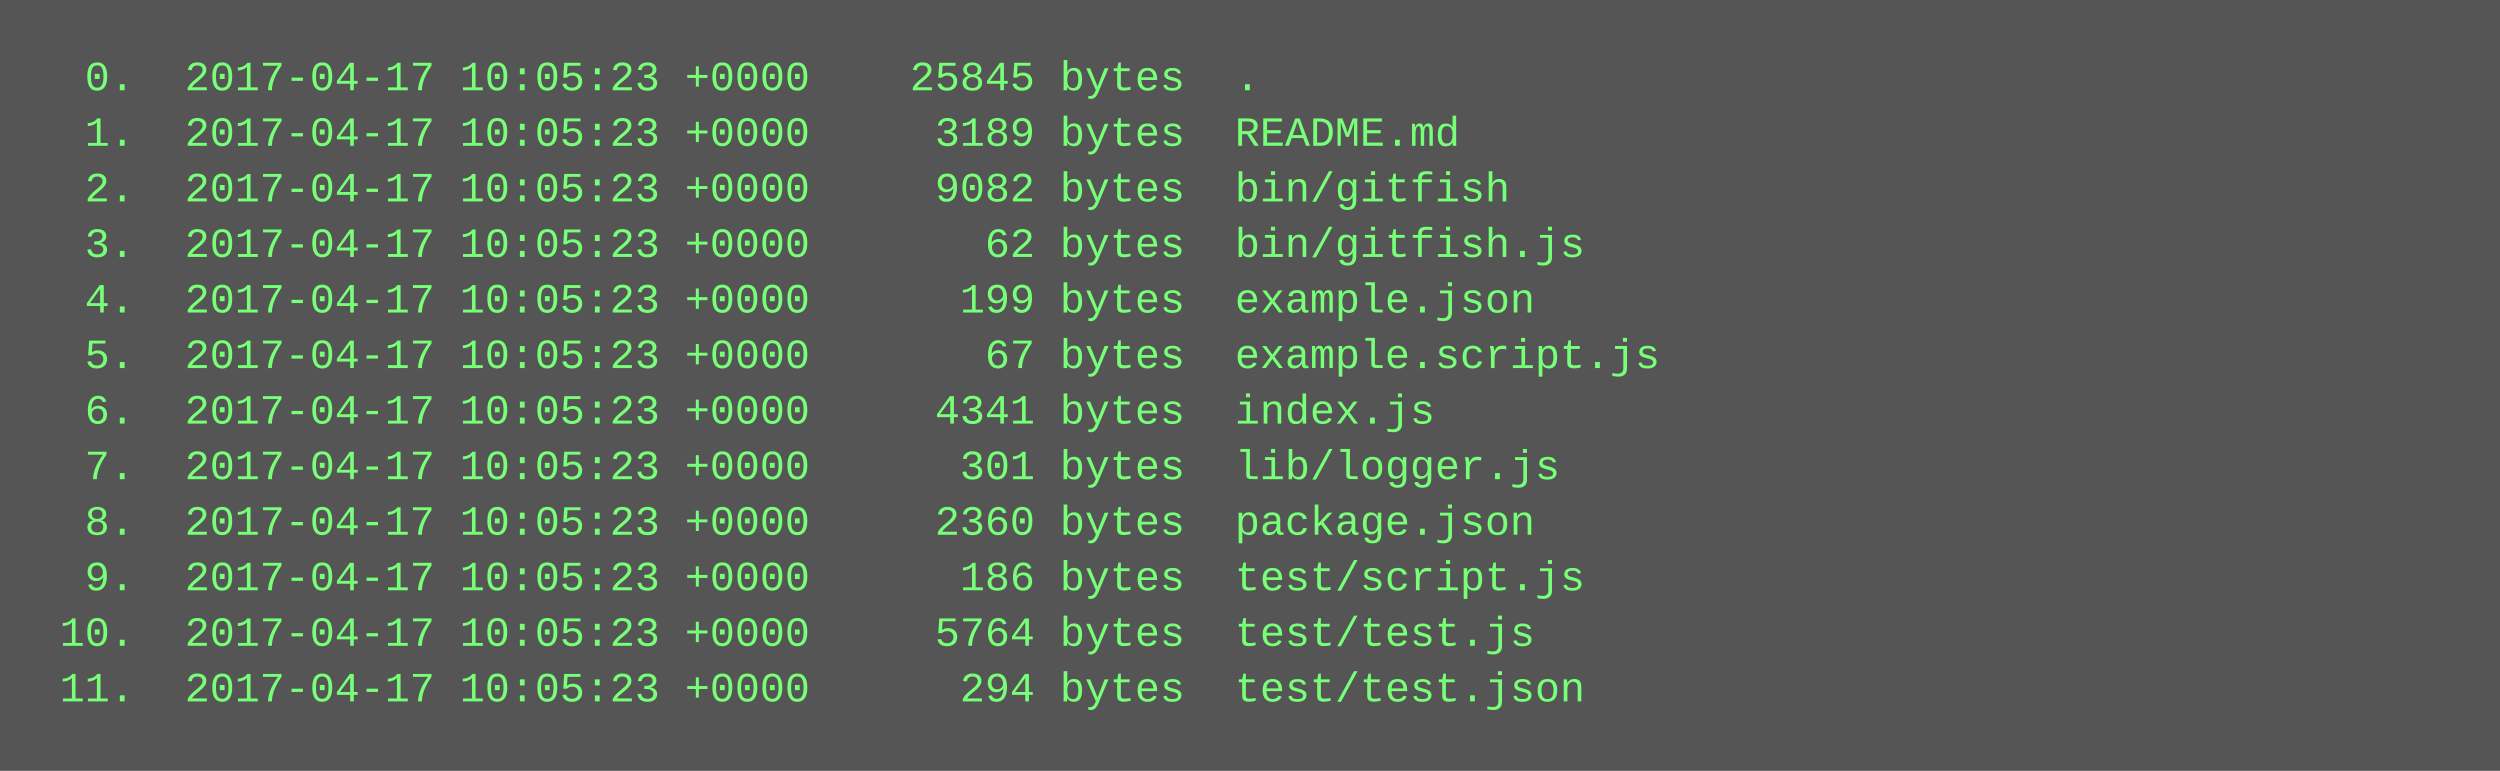
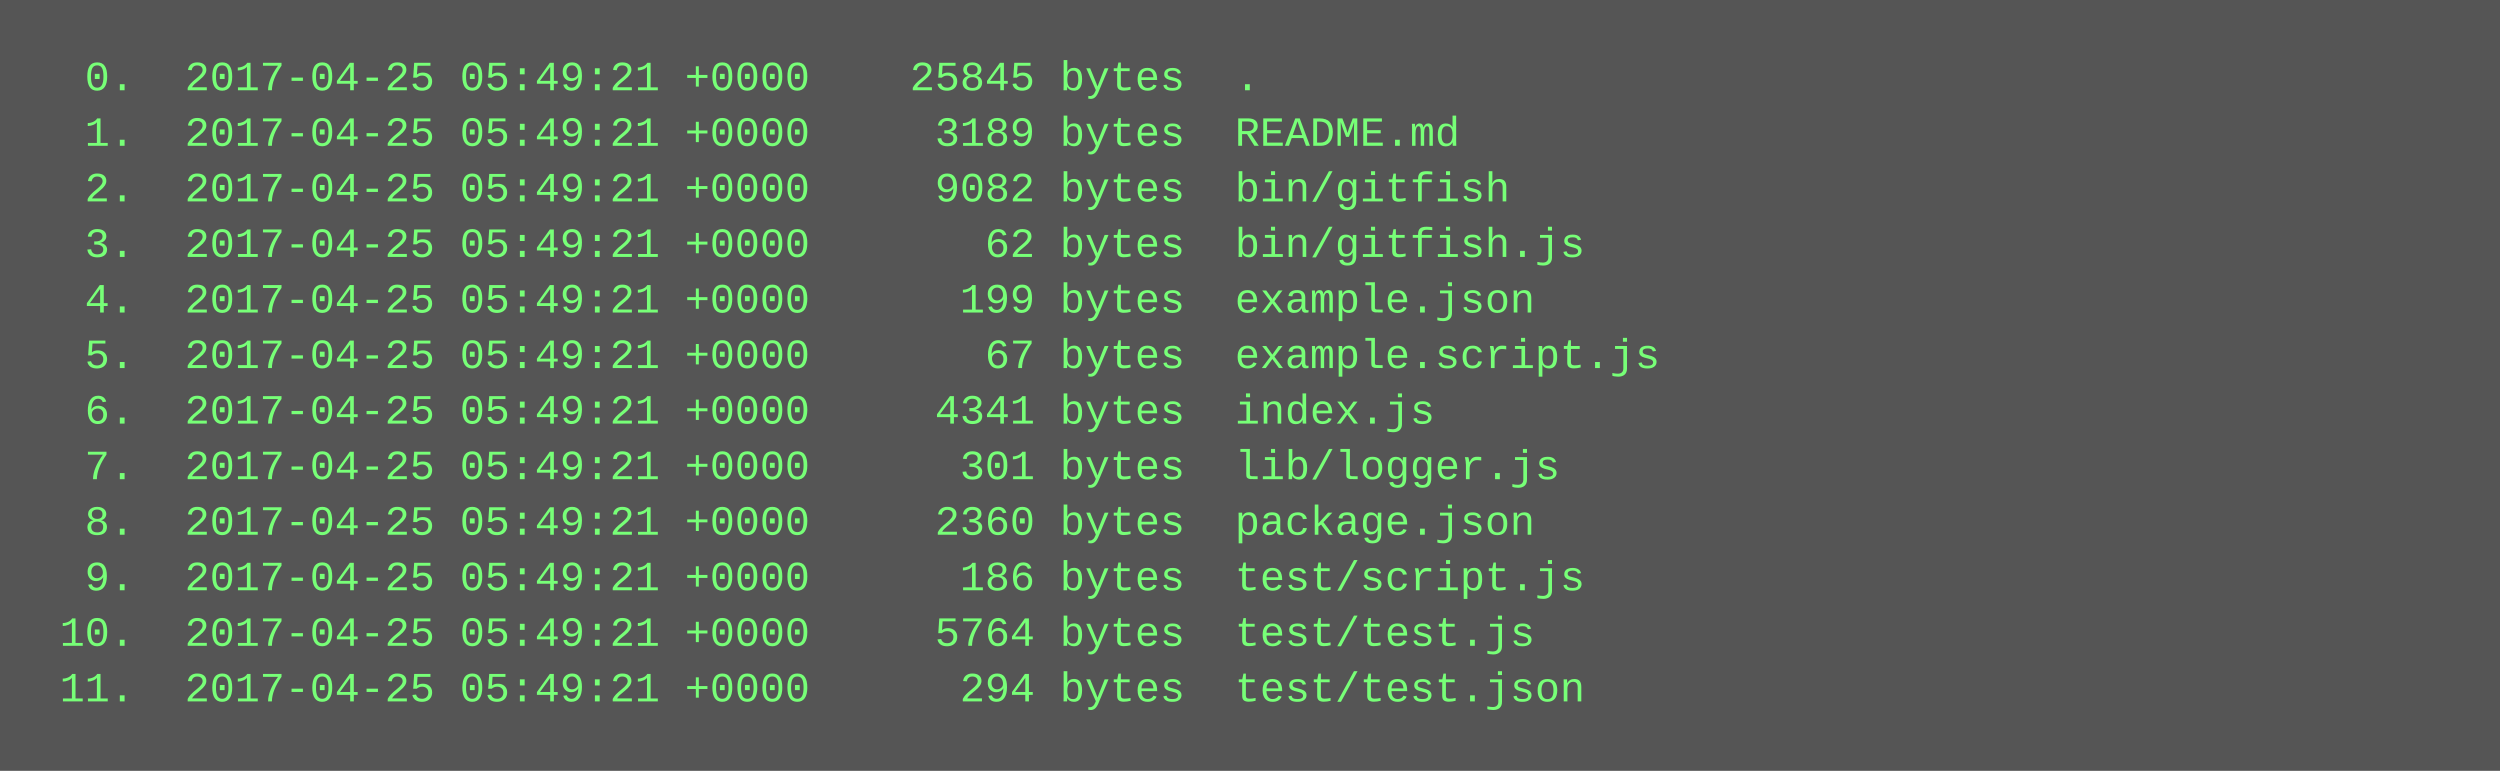
<svg xmlns="http://www.w3.org/2000/svg" height="222" width="720">
  <rect height="222" fill="#555" width="720" />
  <text fill="#7f7" font-family="Courier New" font-size="12" xml:space="preserve">
-     <tspan x="10" y="26">  0.  2017-04-17 10:05:23 +0000    25845 bytes  .</tspan>
-     <tspan x="10" y="42">  1.  2017-04-17 10:05:23 +0000     3189 bytes  README.md</tspan>
-     <tspan x="10" y="58">  2.  2017-04-17 10:05:23 +0000     9082 bytes  bin/gitfish</tspan>
-     <tspan x="10" y="74">  3.  2017-04-17 10:05:23 +0000       62 bytes  bin/gitfish.js</tspan>
-     <tspan x="10" y="90">  4.  2017-04-17 10:05:23 +0000      199 bytes  example.json</tspan>
-     <tspan x="10" y="106">  5.  2017-04-17 10:05:23 +0000       67 bytes  example.script.js</tspan>
-     <tspan x="10" y="122">  6.  2017-04-17 10:05:23 +0000     4341 bytes  index.js</tspan>
-     <tspan x="10" y="138">  7.  2017-04-17 10:05:23 +0000      301 bytes  lib/logger.js</tspan>
-     <tspan x="10" y="154">  8.  2017-04-17 10:05:23 +0000     2360 bytes  package.json</tspan>
-     <tspan x="10" y="170">  9.  2017-04-17 10:05:23 +0000      186 bytes  test/script.js</tspan>
-     <tspan x="10" y="186"> 10.  2017-04-17 10:05:23 +0000     5764 bytes  test/test.js</tspan>
-     <tspan x="10" y="202"> 11.  2017-04-17 10:05:23 +0000      294 bytes  test/test.json</tspan>
+     <tspan x="10" y="26">  0.  2017-04-25 05:49:21 +0000    25845 bytes  .</tspan>
+     <tspan x="10" y="42">  1.  2017-04-25 05:49:21 +0000     3189 bytes  README.md</tspan>
+     <tspan x="10" y="58">  2.  2017-04-25 05:49:21 +0000     9082 bytes  bin/gitfish</tspan>
+     <tspan x="10" y="74">  3.  2017-04-25 05:49:21 +0000       62 bytes  bin/gitfish.js</tspan>
+     <tspan x="10" y="90">  4.  2017-04-25 05:49:21 +0000      199 bytes  example.json</tspan>
+     <tspan x="10" y="106">  5.  2017-04-25 05:49:21 +0000       67 bytes  example.script.js</tspan>
+     <tspan x="10" y="122">  6.  2017-04-25 05:49:21 +0000     4341 bytes  index.js</tspan>
+     <tspan x="10" y="138">  7.  2017-04-25 05:49:21 +0000      301 bytes  lib/logger.js</tspan>
+     <tspan x="10" y="154">  8.  2017-04-25 05:49:21 +0000     2360 bytes  package.json</tspan>
+     <tspan x="10" y="170">  9.  2017-04-25 05:49:21 +0000      186 bytes  test/script.js</tspan>
+     <tspan x="10" y="186"> 10.  2017-04-25 05:49:21 +0000     5764 bytes  test/test.js</tspan>
+     <tspan x="10" y="202"> 11.  2017-04-25 05:49:21 +0000      294 bytes  test/test.json</tspan>
  </text>
</svg>
